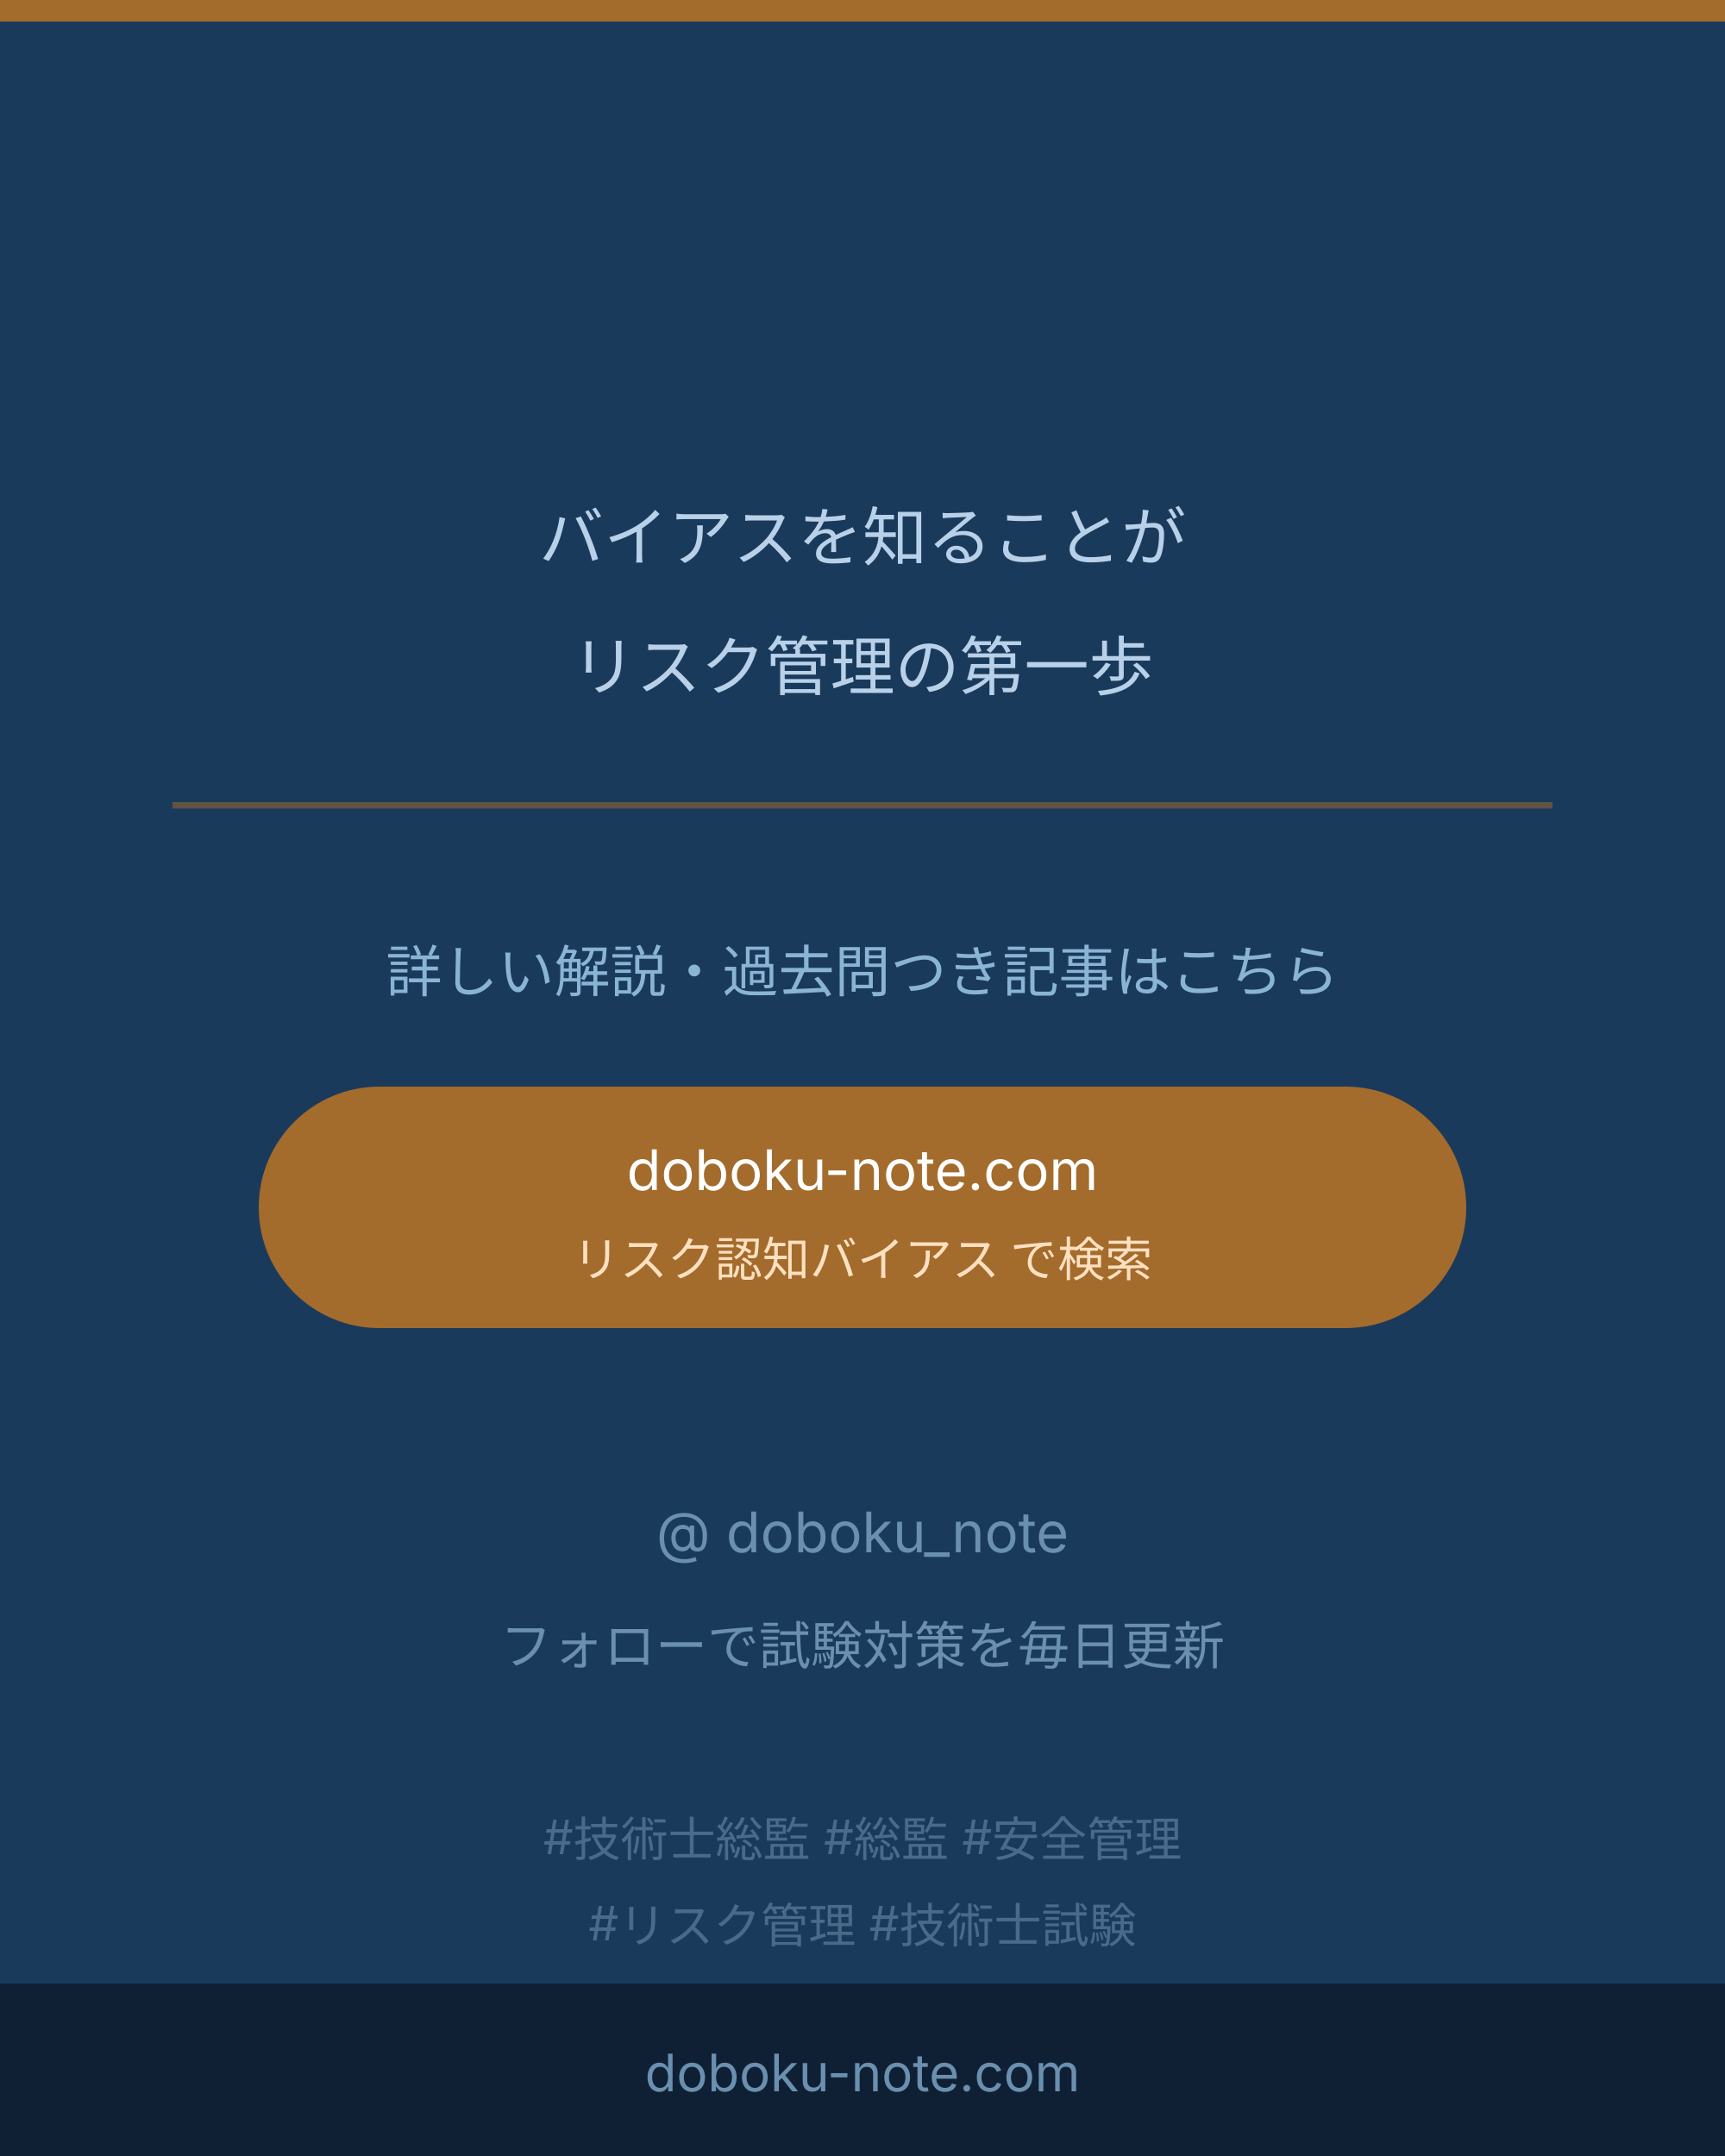
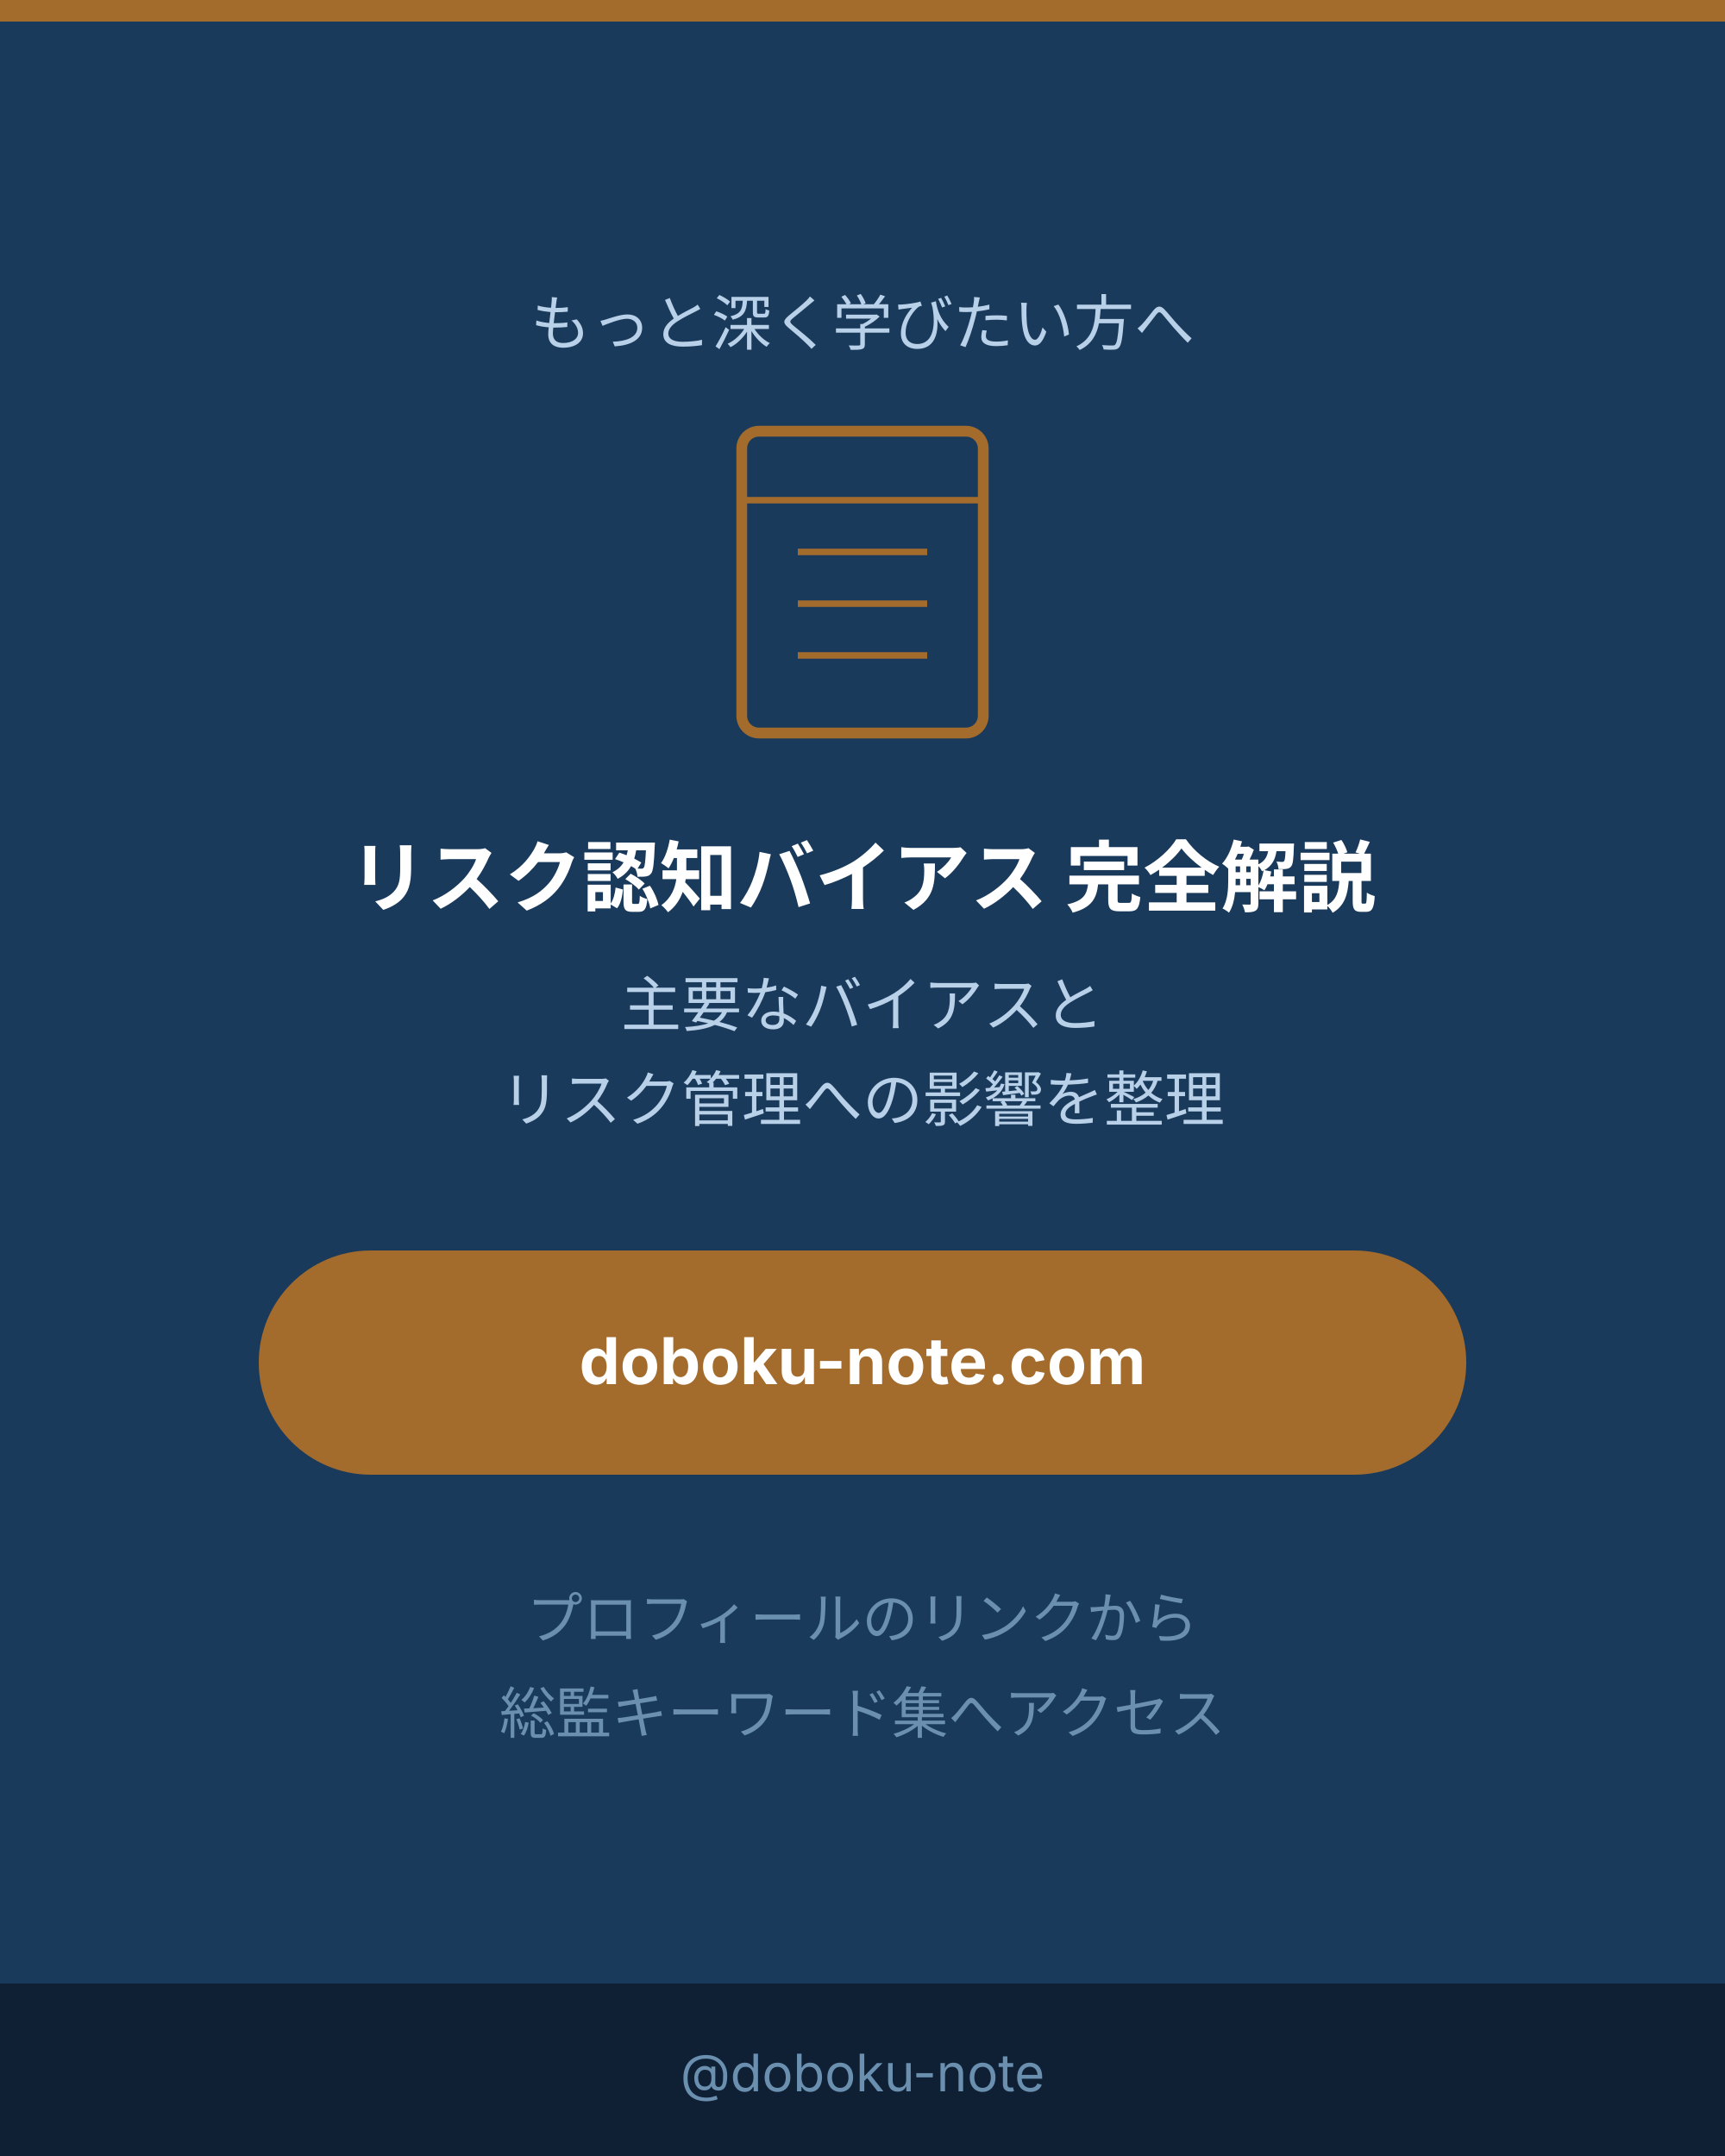
- <svg xmlns="http://www.w3.org/2000/svg" viewBox="0 0 400 500" width="400" height="500" role="img" aria-label="doboku-note.com リスク認知バイアス記事CTA">
+ <svg xmlns="http://www.w3.org/2000/svg" viewBox="0 0 400 500" width="400" height="500" role="img" aria-label="リスク認知バイアス サイト誘導CTA">
  <defs>
    <style>text { font-family: Inter, "Noto Sans JP", "Hiragino Kaku Gothic ProN", sans-serif; }</style>
  </defs>
  <rect width="400" height="500" fill="#1a3a5c" />
  <rect x="0" y="0" width="400" height="5" fill="#a36b2c" />
-   <text x="200" y="130" text-anchor="middle" font-size="15" fill="#b8d0e8">バイアスを知ることが</text>
-   <text x="200" y="160" text-anchor="middle" font-size="15" fill="#b8d0e8">リスク管理の第一歩</text>
-   <rect x="40" y="186" width="320" height="1.5" fill="#a36b2c" opacity="0.5" />
-   <text x="200" y="230" text-anchor="middle" font-size="13" fill="#8ab4d4">詳しい解説・過去問つき記事はこちら</text>
-   <rect x="60" y="252" width="280" height="56" rx="28" fill="#a36b2c" />
-   <text x="200" y="276" text-anchor="middle" font-size="13" fill="#fff">doboku-note.com</text>
-   <text x="200" y="296" text-anchor="middle" font-size="11" fill="#ffe0c0">リスク認知バイアス で検索</text>
-   <text x="200" y="360" text-anchor="middle" font-size="13" fill="#6a8faf">@ doboku_note</text>
-   <text x="200" y="386" text-anchor="middle" font-size="12" fill="#6a8faf">フォローで試験対策を毎日更新</text>
-   <text x="200" y="430" text-anchor="middle" font-size="11" fill="#4a6a8a">#技術士総監 #総監 #安全管理</text>
-   <text x="200" y="450" text-anchor="middle" font-size="11" fill="#4a6a8a">#リスク管理 #技術士試験</text>
+   <text x="200" y="80" text-anchor="middle" font-size="14" fill="#b8d0e8">もっと深く学びたい方へ</text>
+   <rect x="172" y="100" width="56" height="70" rx="4" fill="none" stroke="#a36b2c" stroke-width="2.5" />
+   <line x1="172" y1="116" x2="228" y2="116" stroke="#a36b2c" stroke-width="1.5" />
+   <line x1="185" y1="128" x2="215" y2="128" stroke="#a36b2c" stroke-width="1.5" />
+   <line x1="185" y1="140" x2="215" y2="140" stroke="#a36b2c" stroke-width="1.5" />
+   <line x1="185" y1="152" x2="215" y2="152" stroke="#a36b2c" stroke-width="1.5" />
+   <text x="200" y="210" text-anchor="middle" font-size="18" font-weight="bold" fill="#ffffff">リスク認知バイアス 完全解説</text>
+   <text x="200" y="238" text-anchor="middle" font-size="14" fill="#b8d0e8">主要なバイアスと</text>
+   <text x="200" y="260" text-anchor="middle" font-size="14" fill="#b8d0e8">リスク管理への影響を整理</text>
+   <rect x="60" y="290" width="280" height="52" rx="26" fill="#a36b2c" />
+   <text x="200" y="321" text-anchor="middle" font-size="15" font-weight="bold" fill="#ffffff">doboku-note.com</text>
+   <text x="200" y="380" text-anchor="middle" font-size="13" fill="#6a8faf">プロフィールのリンクから</text>
+   <text x="200" y="402" text-anchor="middle" font-size="13" fill="#6a8faf">総監キーワード集へアクセス</text>
  <rect x="0" y="460" width="400" height="40" fill="#0f2035" />
-   <text x="200" y="485" text-anchor="middle" font-size="12" fill="#6a8faf">doboku-note.com</text>
+   <text x="200" y="485" text-anchor="middle" font-size="12" fill="#6a8faf">@doboku-note</text>
</svg>
